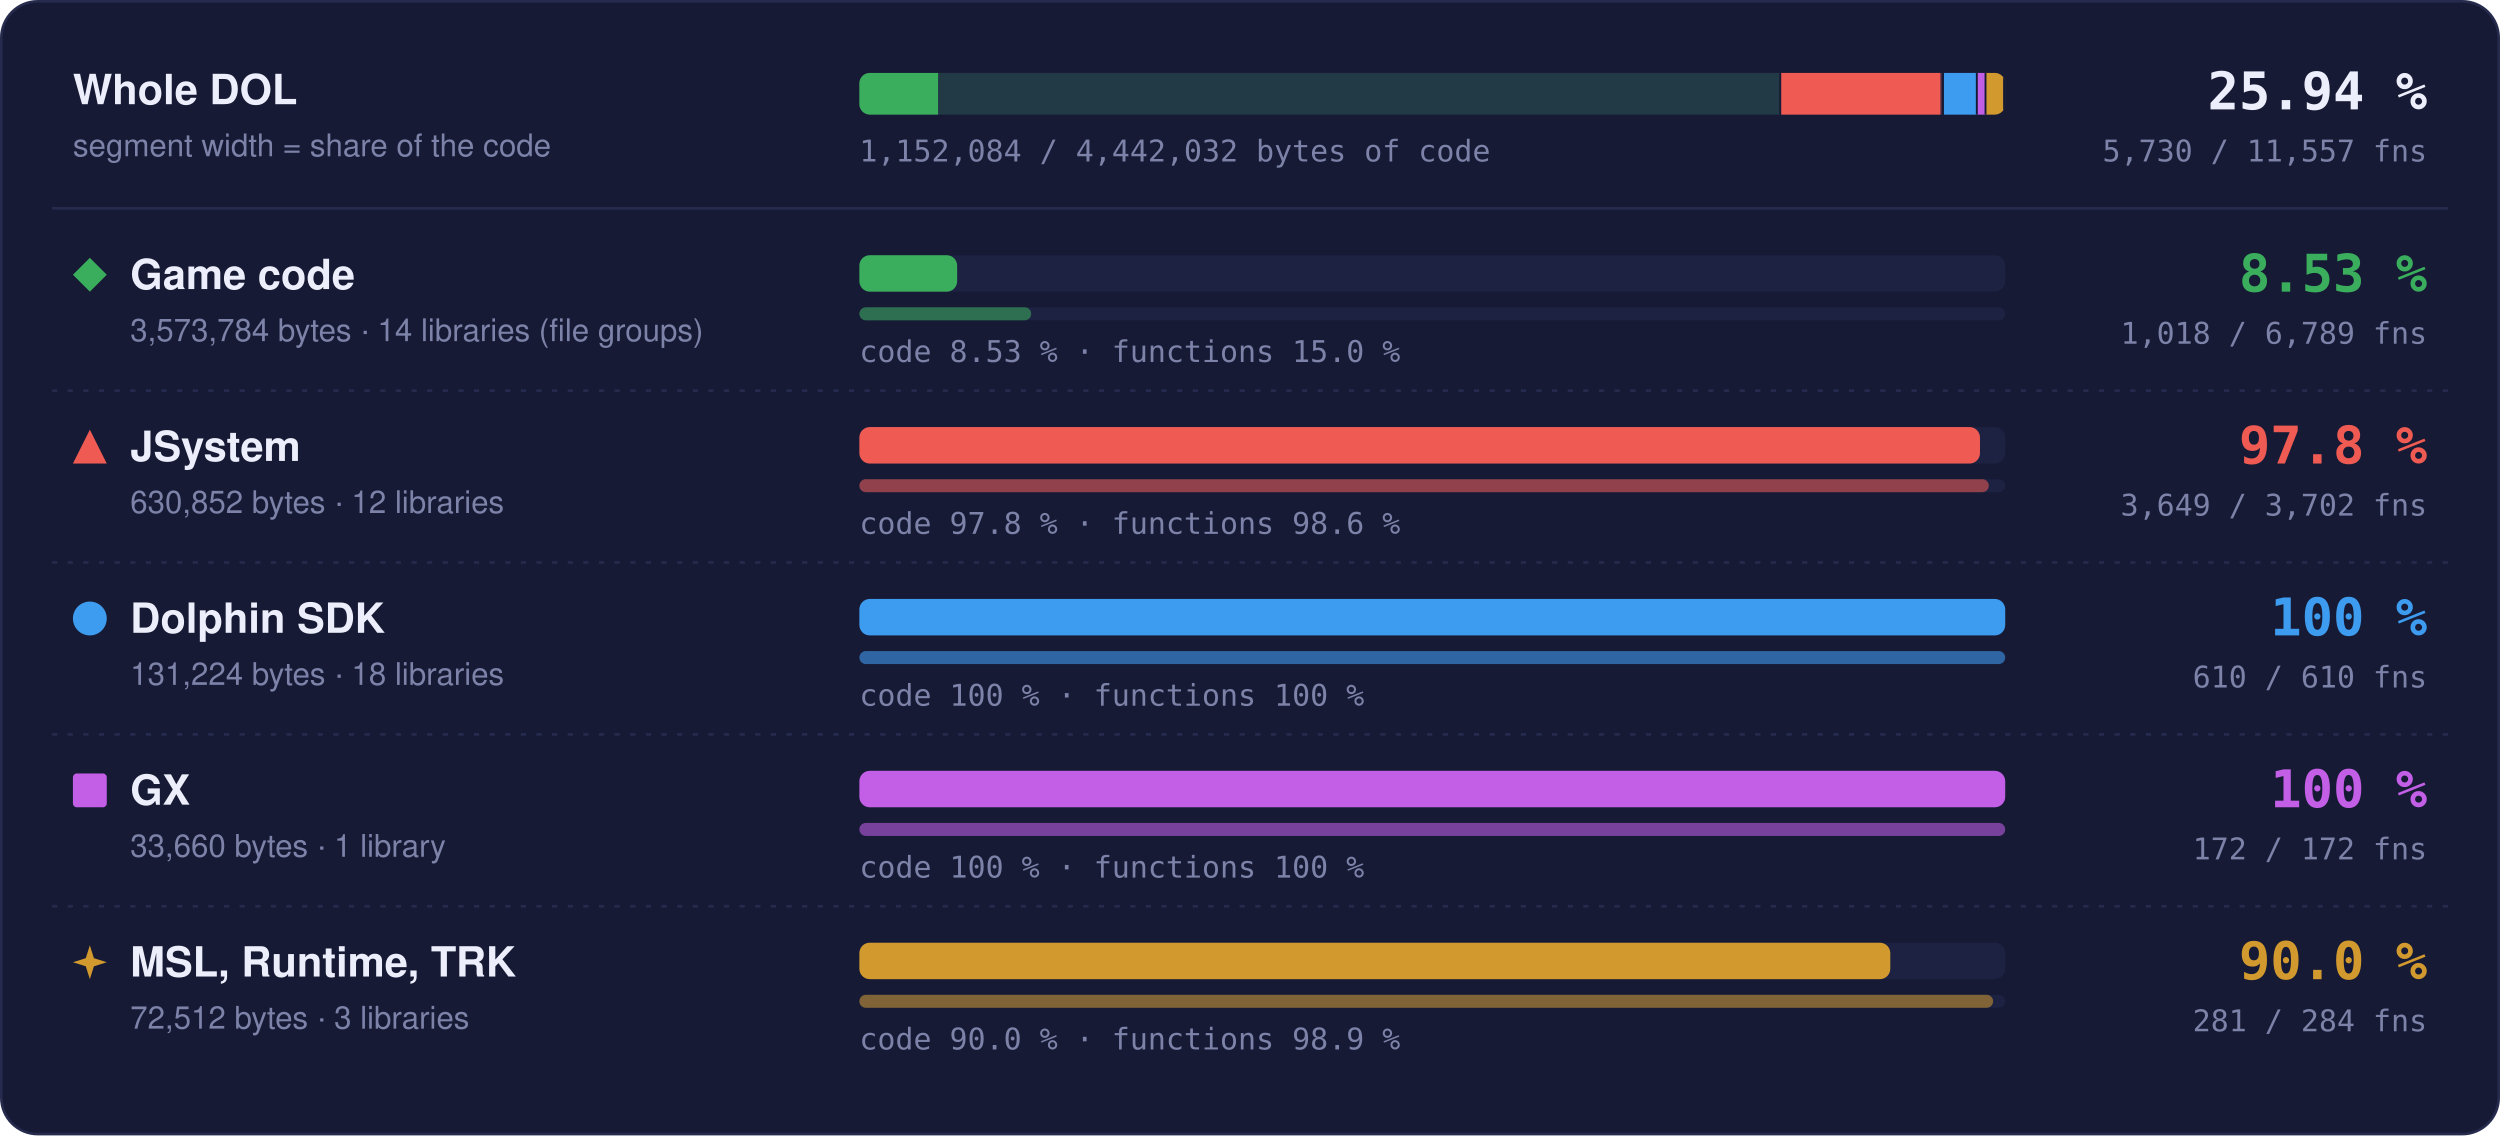
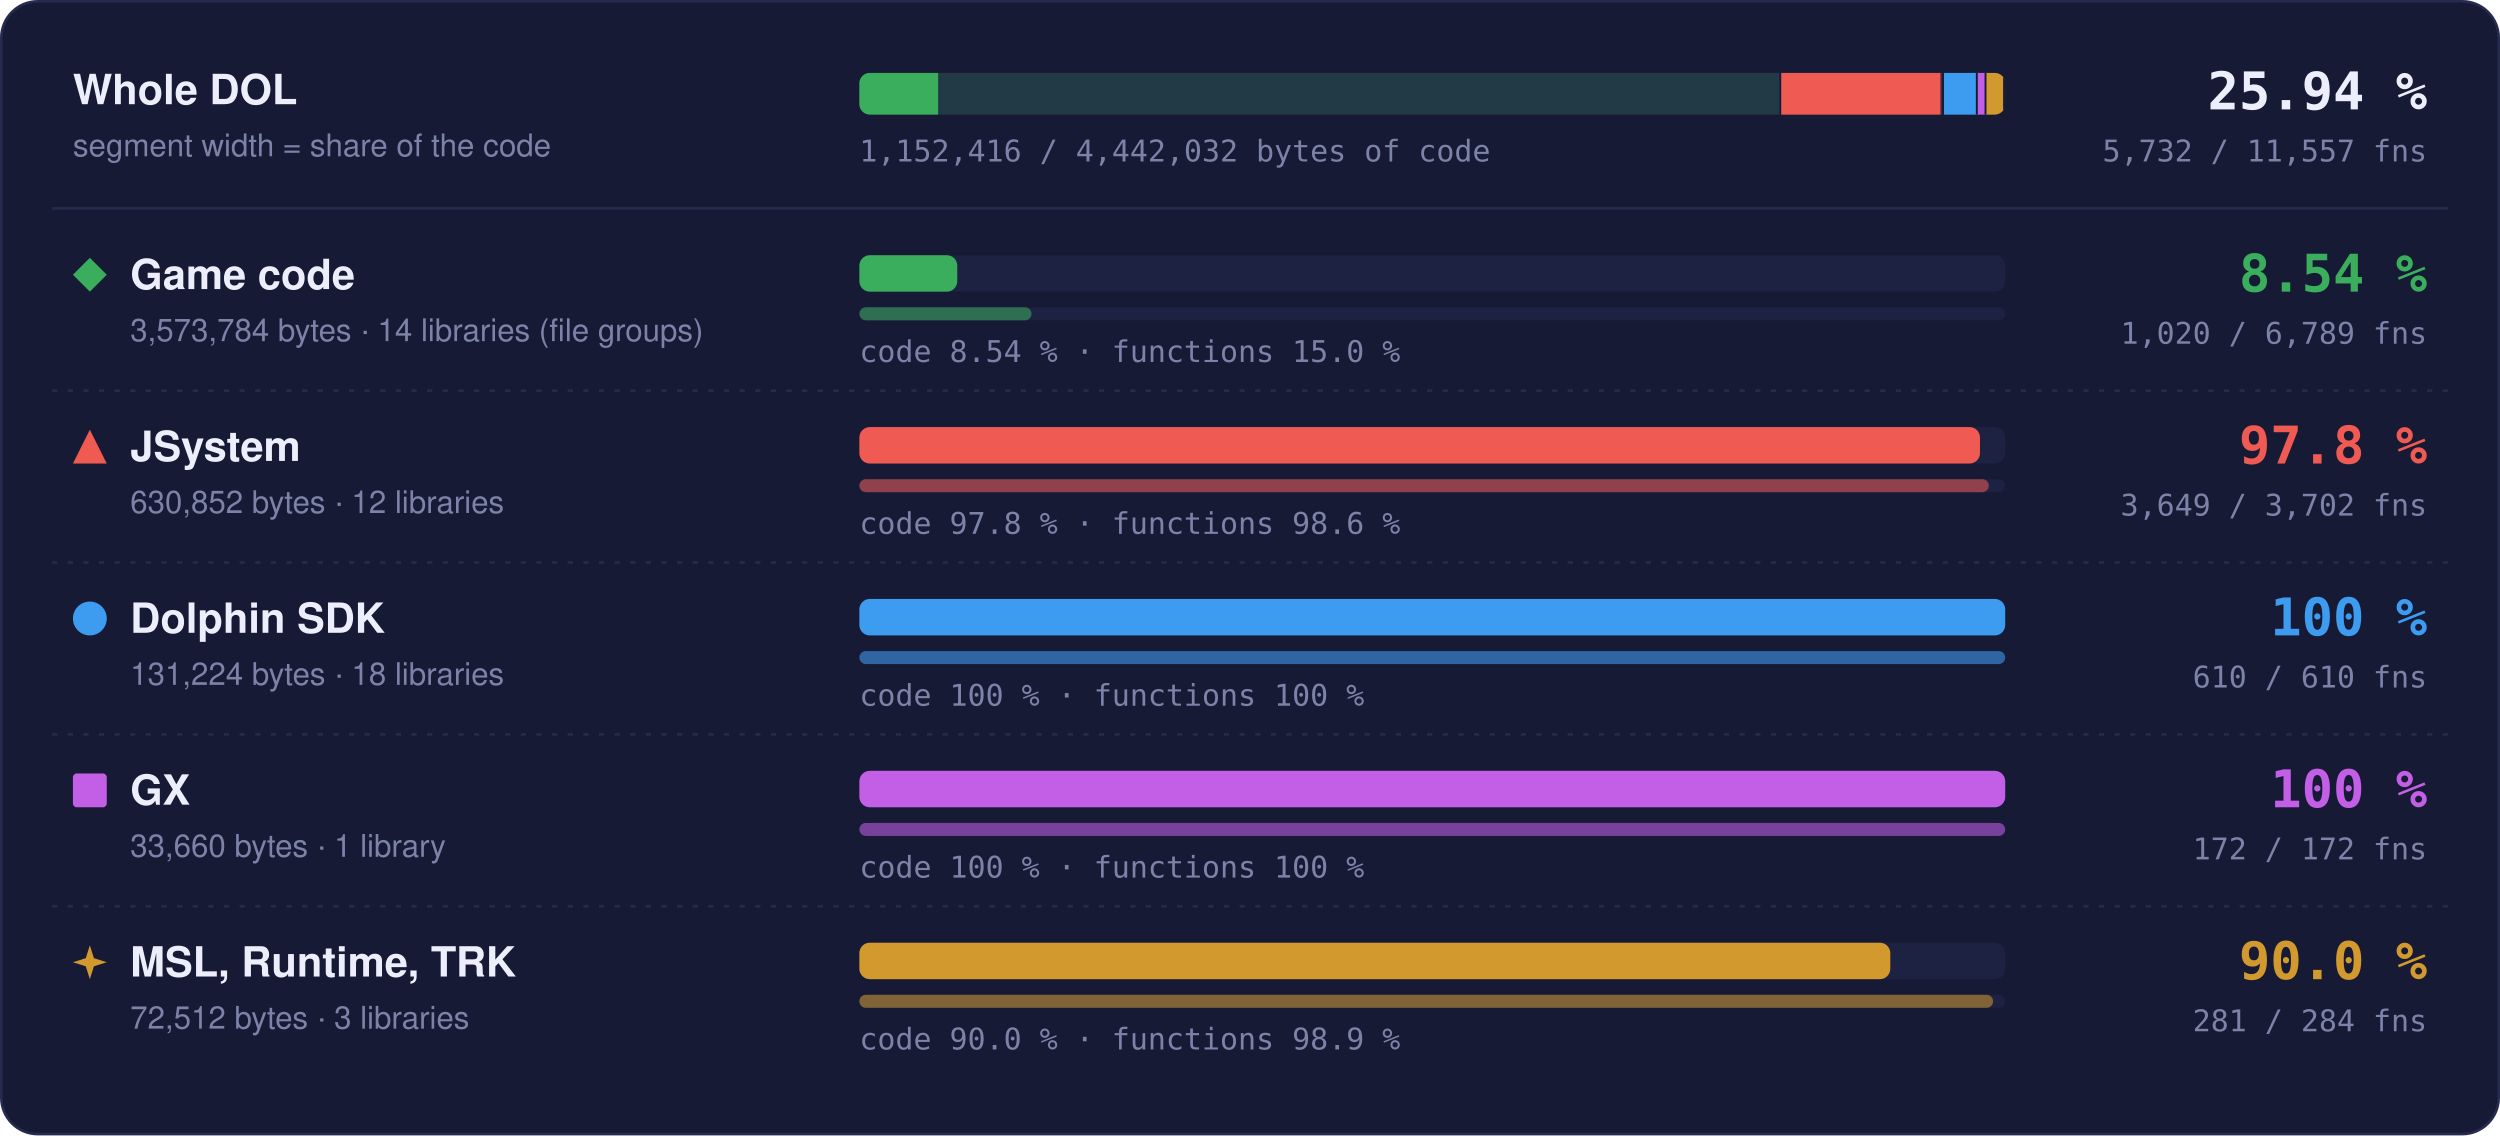
- <svg xmlns="http://www.w3.org/2000/svg" width="960" height="436" viewBox="0 0 960 436" role="img" aria-label="Matched code and functions per region: Game code 8.53 % of code, 1018 of 6789 functions; JSystem 97.8 % of code, 3649 of 3702 functions; Dolphin SDK 100 % of code, 610 of 610 functions; GX 100 % of code, 172 of 172 functions; MSL, Runtime, TRK 90.0 % of code, 281 of 284 functions">
+ <svg xmlns="http://www.w3.org/2000/svg" width="960" height="436" viewBox="0 0 960 436" role="img" aria-label="Matched code and functions per region: Game code 8.54 % of code, 1020 of 6789 functions; JSystem 97.8 % of code, 3649 of 3702 functions; Dolphin SDK 100 % of code, 610 of 610 functions; GX 100 % of code, 172 of 172 functions; MSL, Runtime, TRK 90.0 % of code, 281 of 284 functions">
  <style>text { font-family: -apple-system, BlinkMacSystemFont, 'Segoe UI', Helvetica, Arial, sans-serif; } .mono { font-family: ui-monospace, SFMono-Regular, 'SF Mono', Menlo, Consolas, monospace; } .grow { transform-box: fill-box; transform-origin: 0 50%; animation: grow 1.4s cubic-bezier(.2,.8,.2,1) both; } @keyframes grow { from { transform: scaleX(0); } } @media (prefers-reduced-motion: reduce) { * { animation: none !important; } }</style>
  <rect x="0.5" y="0.5" width="959" height="435" rx="14" fill="#161a34" stroke="#262b4e" />
  <text x="28" y="40" font-size="16" font-weight="700" fill="#eceefb">Whole DOL</text>
  <text x="28" y="60" font-size="12" fill="#7c82a8">segment width = share of the code</text>
  <rect x="330" y="28" width="440" height="16" rx="4" fill="#1d2142" />
  <clipPath id="wb">
    <rect x="330" y="28" width="440" height="16" rx="4" />
  </clipPath>
  <g clip-path="url(#wb)">
    <rect x="330.00" y="28" width="354.00" height="16" fill="#3aae5c" fill-opacity="0.18" />
-     <rect class="grow" x="330.00" y="28" width="30.21" height="16" fill="#3aae5c" />
+     <rect class="grow" x="330.00" y="28" width="30.24" height="16" fill="#3aae5c" />
    <rect x="683.25" y="28" width="1.5" height="16" fill="#161a34" />
    <rect x="684.00" y="28" width="62.49" height="16" fill="#ef5b52" fill-opacity="0.18" />
    <rect class="grow" x="684.00" y="28" width="61.11" height="16" fill="#ef5b52" />
    <rect x="745.74" y="28" width="1.5" height="16" fill="#161a34" />
    <rect x="746.49" y="28" width="13.00" height="16" fill="#3d9cf0" fill-opacity="0.18" />
    <rect class="grow" x="746.49" y="28" width="13.00" height="16" fill="#3d9cf0" />
    <rect x="758.73" y="28" width="1.5" height="16" fill="#161a34" />
    <rect x="759.48" y="28" width="3.33" height="16" fill="#c35ee6" fill-opacity="0.18" />
    <rect class="grow" x="759.48" y="28" width="3.33" height="16" fill="#c35ee6" />
    <rect x="762.07" y="28" width="1.5" height="16" fill="#161a34" />
    <rect x="762.82" y="28" width="7.18" height="16" fill="#d29a2e" fill-opacity="0.18" />
    <rect class="grow" x="762.82" y="28" width="6.46" height="16" fill="#d29a2e" />
    <rect x="769.25" y="28" width="1.5" height="16" fill="#161a34" />
  </g>
  <text x="932" y="42" text-anchor="end" class="mono" font-size="20" font-weight="700" fill="#eceefb">25.94 %</text>
-   <text x="932" y="62" text-anchor="end" class="mono" font-size="11.5" fill="#7c82a8">5,730 / 11,557 fns</text>
-   <text x="330" y="62" class="mono" font-size="11.5" fill="#7c82a8">1,152,084 / 4,442,032 bytes of code</text>
+   <text x="932" y="62" text-anchor="end" class="mono" font-size="11.5" fill="#7c82a8">5,732 / 11,557 fns</text>
+   <text x="330" y="62" class="mono" font-size="11.5" fill="#7c82a8">1,152,416 / 4,442,032 bytes of code</text>
  <line x1="20" x2="940" y1="80" y2="80" stroke="#262b4e" />
  <g fill="#3aae5c">
    <path d="M34.5 99L41 105.5L34.5 112L28 105.5Z" />
  </g>
  <text x="50" y="111" font-size="16" font-weight="700" fill="#eceefb">Game code</text>
  <text x="50" y="131" font-size="12" fill="#7c82a8">3,573,784 bytes · 14 libraries (file groups)</text>
  <rect x="330" y="98" width="440" height="14" rx="4" fill="#1d2142" />
-   <rect class="grow" style="animation-delay:0.0s" x="330" y="98" width="37.55" height="14" rx="4" fill="#3aae5c" />
+   <rect class="grow" style="animation-delay:0.0s" x="330" y="98" width="37.59" height="14" rx="4" fill="#3aae5c" />
  <rect x="330" y="118" width="440" height="5" rx="2.5" fill="#1d2142" />
-   <rect class="grow" style="animation-delay:0.2s" x="330" y="118" width="65.98" height="5" rx="2.5" fill="#3aae5c" fill-opacity="0.55" />
-   <text x="330" y="139" class="mono" font-size="11.5" fill="#7c82a8">code 8.53 % · functions 15.0 %</text>
-   <text x="932" y="112" text-anchor="end" class="mono" font-size="20" font-weight="700" fill="#3aae5c">8.53 %</text>
-   <text x="932" y="132" text-anchor="end" class="mono" font-size="11.5" fill="#7c82a8">1,018 / 6,789 fns</text>
+   <rect class="grow" style="animation-delay:0.2s" x="330" y="118" width="66.11" height="5" rx="2.5" fill="#3aae5c" fill-opacity="0.55" />
+   <text x="330" y="139" class="mono" font-size="11.5" fill="#7c82a8">code 8.54 % · functions 15.0 %</text>
+   <text x="932" y="112" text-anchor="end" class="mono" font-size="20" font-weight="700" fill="#3aae5c">8.54 %</text>
+   <text x="932" y="132" text-anchor="end" class="mono" font-size="11.5" fill="#7c82a8">1,020 / 6,789 fns</text>
  <line x1="20" x2="940" y1="150" y2="150" stroke="#262b4e" stroke-dasharray="2 4" />
  <g fill="#ef5b52">
    <path d="M34.5 165L41 178L28 178Z" />
  </g>
  <text x="50" y="177" font-size="16" font-weight="700" fill="#eceefb">JSystem</text>
  <text x="50" y="197" font-size="12" fill="#7c82a8">630,852 bytes · 12 libraries</text>
  <rect x="330" y="164" width="440" height="14" rx="4" fill="#1d2142" />
  <rect class="grow" style="animation-delay:0.1s" x="330" y="164" width="430.31" height="14" rx="4" fill="#ef5b52" />
  <rect x="330" y="184" width="440" height="5" rx="2.5" fill="#1d2142" />
  <rect class="grow" style="animation-delay:0.3s" x="330" y="184" width="433.70" height="5" rx="2.5" fill="#ef5b52" fill-opacity="0.55" />
  <text x="330" y="205" class="mono" font-size="11.5" fill="#7c82a8">code 97.8 % · functions 98.6 %</text>
  <text x="932" y="178" text-anchor="end" class="mono" font-size="20" font-weight="700" fill="#ef5b52">97.8 %</text>
  <text x="932" y="198" text-anchor="end" class="mono" font-size="11.5" fill="#7c82a8">3,649 / 3,702 fns</text>
  <line x1="20" x2="940" y1="216" y2="216" stroke="#262b4e" stroke-dasharray="2 4" />
  <g fill="#3d9cf0">
    <circle cx="34.5" cy="237.5" r="6.5" />
  </g>
  <text x="50" y="243" font-size="16" font-weight="700" fill="#eceefb">Dolphin SDK</text>
  <text x="50" y="263" font-size="12" fill="#7c82a8">131,224 bytes · 18 libraries</text>
  <rect x="330" y="230" width="440" height="14" rx="4" fill="#1d2142" />
  <rect class="grow" style="animation-delay:0.2s" x="330" y="230" width="440.00" height="14" rx="4" fill="#3d9cf0" />
  <rect x="330" y="250" width="440" height="5" rx="2.5" fill="#1d2142" />
  <rect class="grow" style="animation-delay:0.4s" x="330" y="250" width="440.00" height="5" rx="2.5" fill="#3d9cf0" fill-opacity="0.55" />
  <text x="330" y="271" class="mono" font-size="11.5" fill="#7c82a8">code 100 % · functions 100 %</text>
  <text x="932" y="244" text-anchor="end" class="mono" font-size="20" font-weight="700" fill="#3d9cf0">100 %</text>
  <text x="932" y="264" text-anchor="end" class="mono" font-size="11.5" fill="#7c82a8">610 / 610 fns</text>
  <line x1="20" x2="940" y1="282" y2="282" stroke="#262b4e" stroke-dasharray="2 4" />
  <g fill="#c35ee6">
    <rect x="28" y="297" width="13" height="13" rx="1.5" />
  </g>
  <text x="50" y="309" font-size="16" font-weight="700" fill="#eceefb">GX</text>
  <text x="50" y="329" font-size="12" fill="#7c82a8">33,660 bytes · 1 library</text>
  <rect x="330" y="296" width="440" height="14" rx="4" fill="#1d2142" />
  <rect class="grow" style="animation-delay:0.3s" x="330" y="296" width="440.00" height="14" rx="4" fill="#c35ee6" />
  <rect x="330" y="316" width="440" height="5" rx="2.5" fill="#1d2142" />
  <rect class="grow" style="animation-delay:0.5s" x="330" y="316" width="440.00" height="5" rx="2.5" fill="#c35ee6" fill-opacity="0.55" />
  <text x="330" y="337" class="mono" font-size="11.5" fill="#7c82a8">code 100 % · functions 100 %</text>
  <text x="932" y="310" text-anchor="end" class="mono" font-size="20" font-weight="700" fill="#c35ee6">100 %</text>
  <text x="932" y="330" text-anchor="end" class="mono" font-size="11.5" fill="#7c82a8">172 / 172 fns</text>
  <line x1="20" x2="940" y1="348" y2="348" stroke="#262b4e" stroke-dasharray="2 4" />
  <g fill="#d29a2e">
    <path d="M34.5 363L36.06 367.94L41 369.5L36.06 371.06L34.5 376L32.94 371.06L28 369.5L32.94 367.94Z" />
  </g>
  <text x="50" y="375" font-size="16" font-weight="700" fill="#eceefb">MSL, Runtime, TRK</text>
  <text x="50" y="395" font-size="12" fill="#7c82a8">72,512 bytes · 3 libraries</text>
  <rect x="330" y="362" width="440" height="14" rx="4" fill="#1d2142" />
  <rect class="grow" style="animation-delay:0.4s" x="330" y="362" width="395.87" height="14" rx="4" fill="#d29a2e" />
  <rect x="330" y="382" width="440" height="5" rx="2.5" fill="#1d2142" />
  <rect class="grow" style="animation-delay:0.6s" x="330" y="382" width="435.35" height="5" rx="2.5" fill="#d29a2e" fill-opacity="0.55" />
  <text x="330" y="403" class="mono" font-size="11.5" fill="#7c82a8">code 90.0 % · functions 98.9 %</text>
  <text x="932" y="376" text-anchor="end" class="mono" font-size="20" font-weight="700" fill="#d29a2e">90.0 %</text>
  <text x="932" y="396" text-anchor="end" class="mono" font-size="11.5" fill="#7c82a8">281 / 284 fns</text>
</svg>
